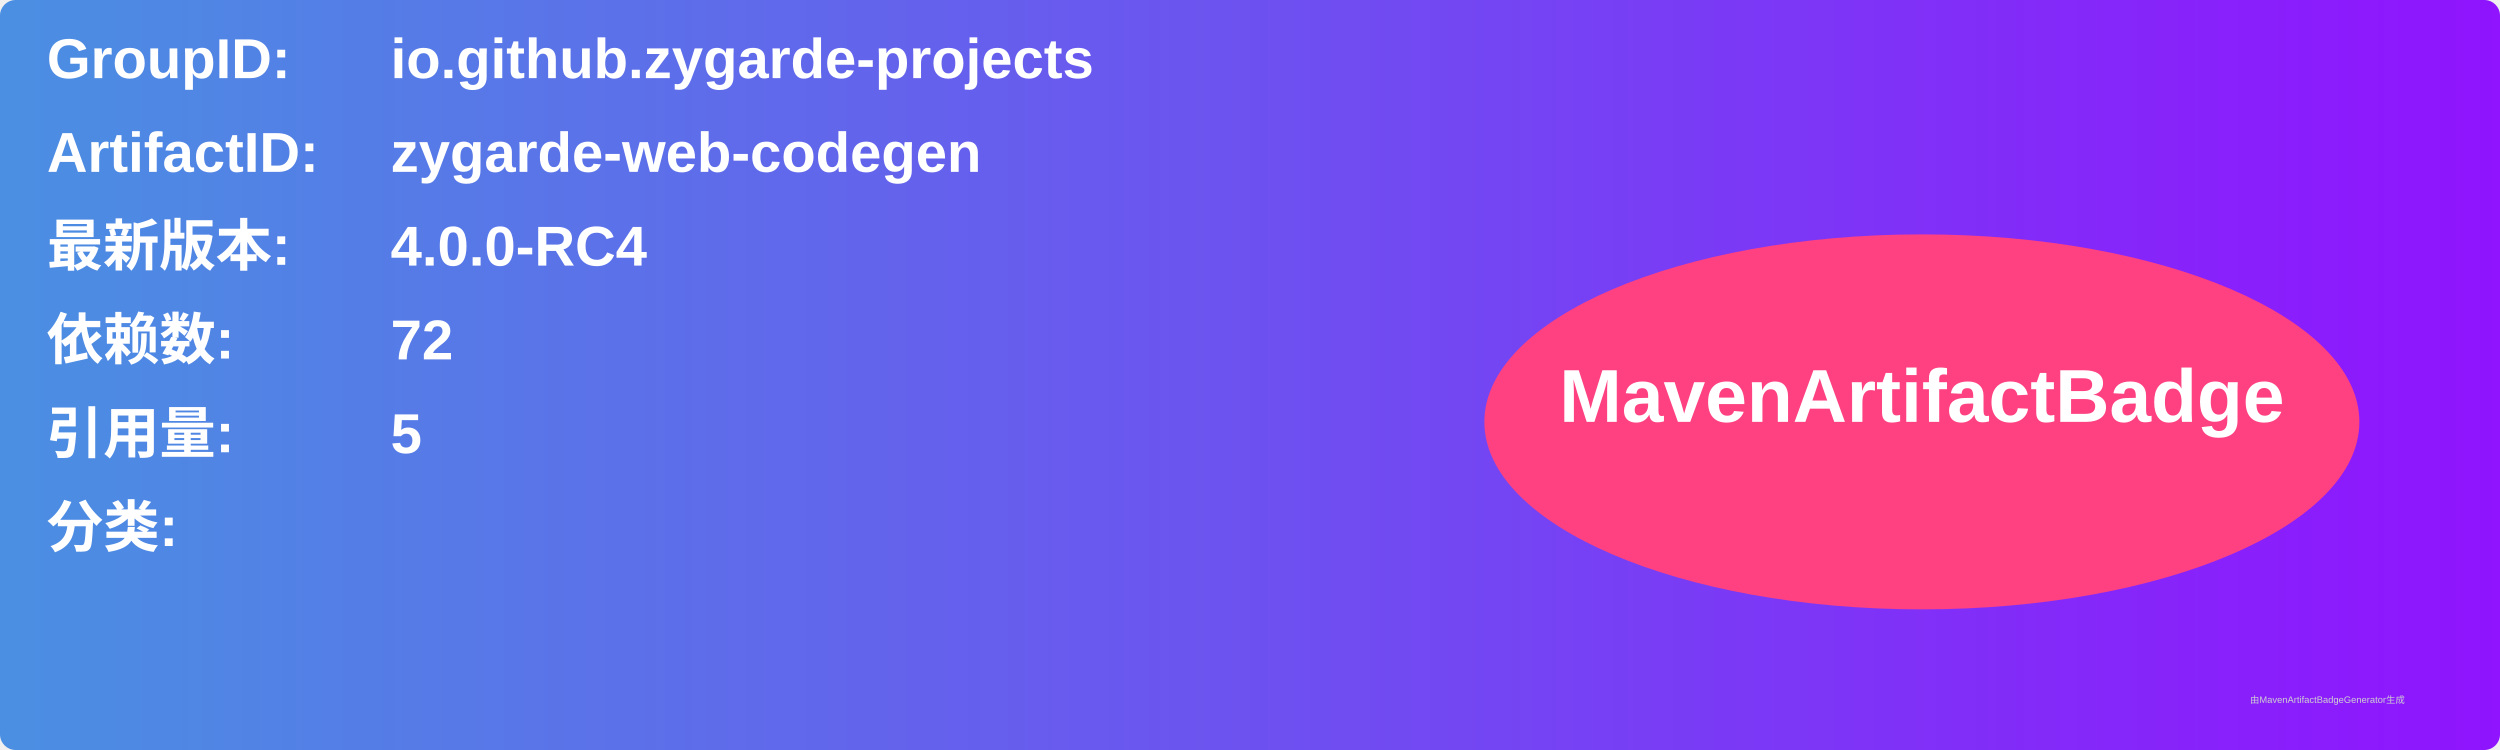
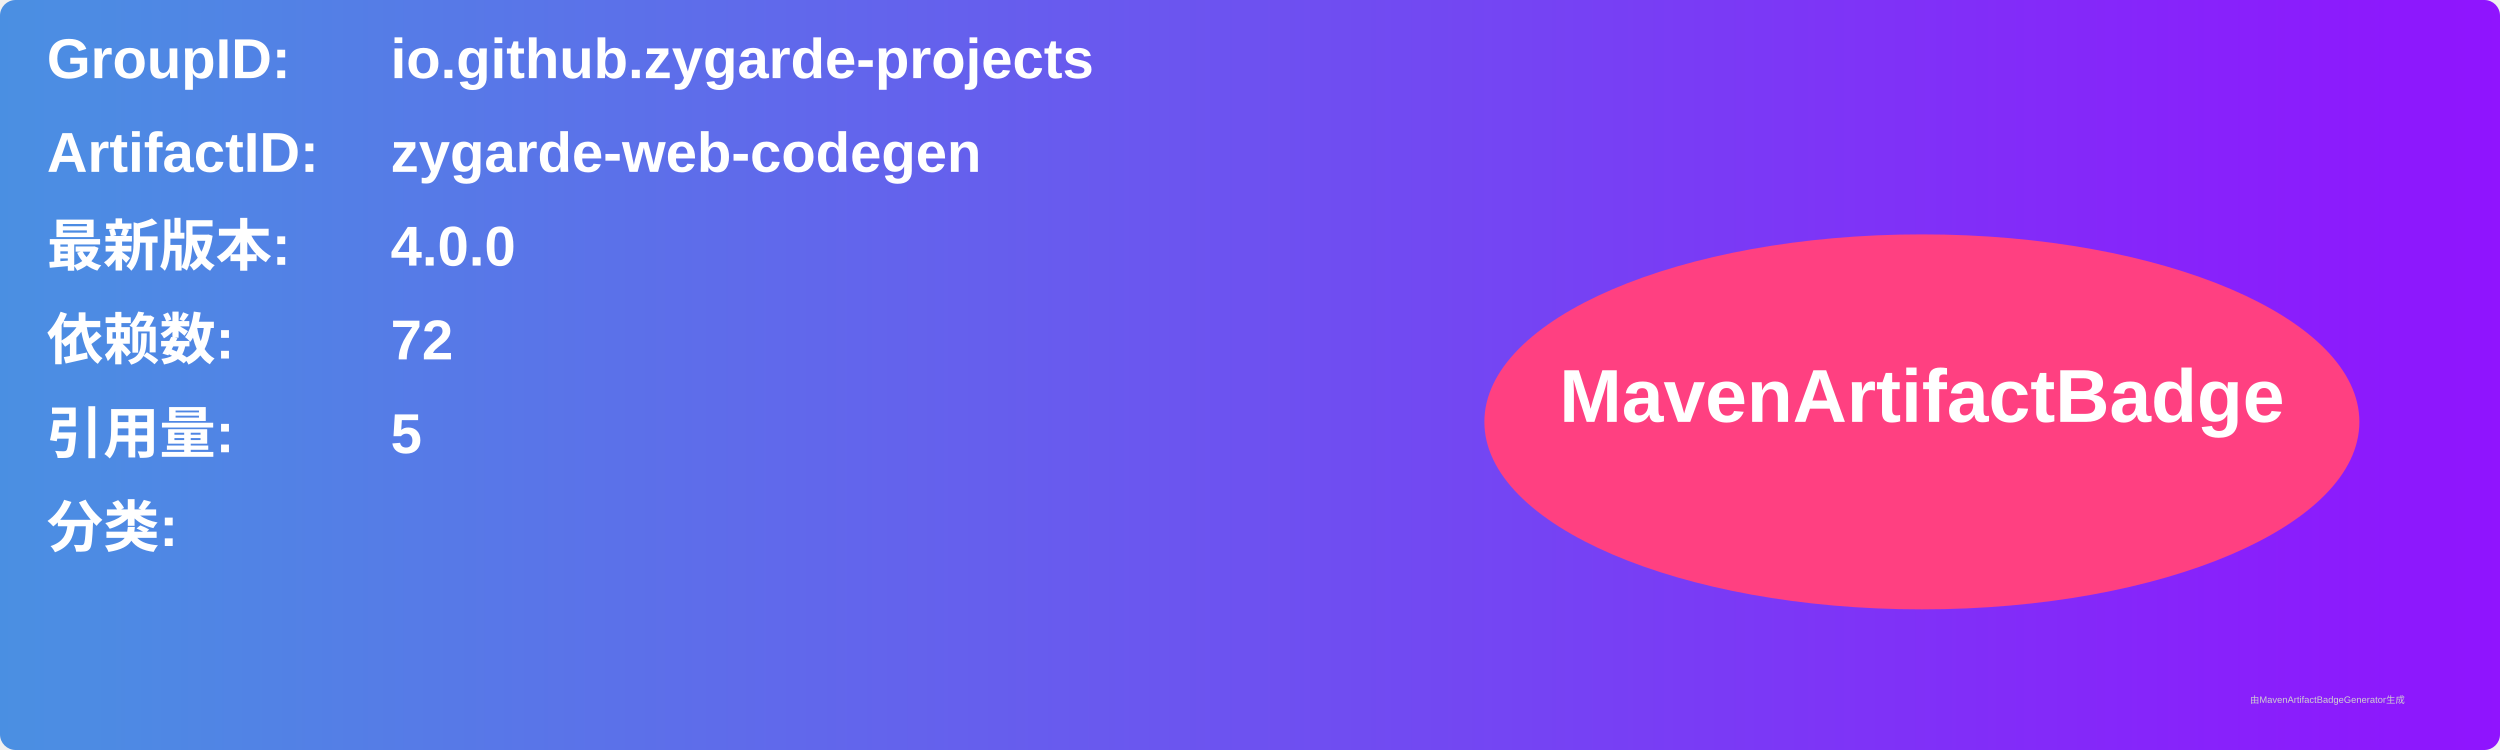
<svg xmlns="http://www.w3.org/2000/svg" width="800" height="240" viewBox="0 0 800 240">
  <linearGradient id="grad" x1="0%" y1="0%" x2="100%" y2="0%">
    <stop offset="0%" stop-color="#4a90e2" />
    <stop offset="100%" stop-color="#9013fe" />
  </linearGradient>
  <rect width="100%" height="100%" rx="5" ry="5" fill="url(#grad)" />
  <g transform="translate(15, 15)">
    <text x="0" y="10" font-family="Arial" font-size="18" fill="white" font-weight="bold" width="260">GroupID:</text>
    <text x="110" y="10" font-family="Arial" font-size="18" fill="white" font-weight="bold" width="460">io.github.zygarde-projects</text>
    <text x="0" y="40" font-family="Arial" font-size="18" fill="white" font-weight="bold" width="260">ArtifactID:</text>
    <text x="110" y="40" font-family="Arial" font-size="18" fill="white" font-weight="bold" width="460">zygarde-web-codegen</text>
    <text x="0" y="70" font-family="Arial" font-size="18" fill="white" font-weight="bold">最新版本:</text>
    <text x="110" y="70" font-family="Arial" font-size="18" fill="white" font-weight="bold">
-       <tspan font-weight="bold">4.0.0-RC4</tspan>
+       <tspan font-weight="bold">4.0.0</tspan>
    </text>
    <text x="0" y="100" font-family="Arial" font-size="18" fill="white" font-weight="bold">依赖数: </text>
    <text x="110" y="100" font-family="Arial" font-size="18" fill="white">
      <tspan font-weight="bold">72</tspan>
    </text>
    <text x="0" y="130" font-family="Arial" font-size="18" fill="white" font-weight="bold">引用量: </text>
    <text x="110" y="130" font-family="Arial" font-size="18" fill="white">
      <tspan font-weight="bold">5</tspan>
    </text>
    <text x="0" y="160" font-family="Arial" font-size="18" fill="white" font-weight="bold">分类:</text>
    <text x="10" y="190" font-family="Arial" font-size="10" fill="white">
      <tspan font-weight="bold" />
    </text>
    <ellipse cx="600" cy="120" rx="140" ry="60" fill="#ff4081" />
    <text x="600" y="120" text-anchor="middle" font-family="Arial" font-size="24" fill="white" font-weight="bold">MavenArtifactBadge</text>
  </g>
  <text x="720" y="225" font-family="Arial" font-size="3" fill="#d0d0d0">由MavenArtifactBadgeGenerator生成</text>
</svg>
